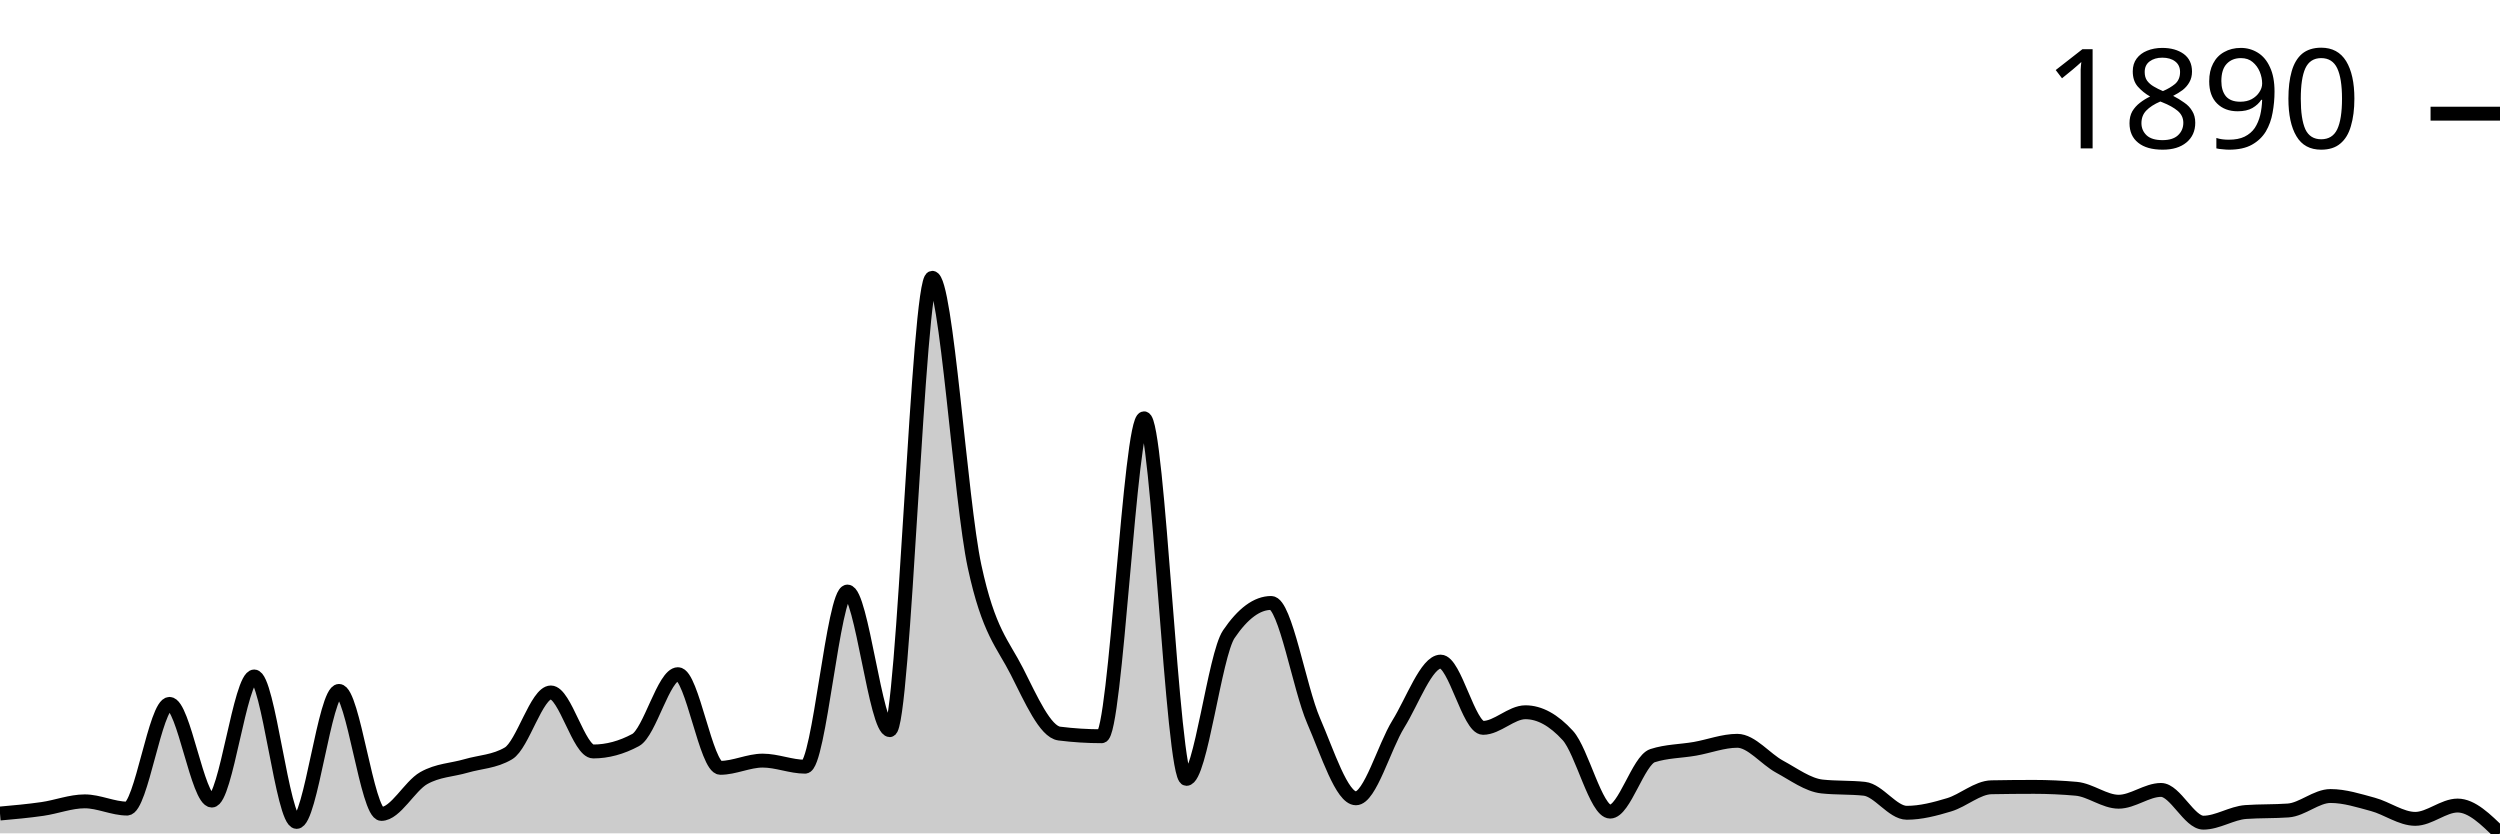
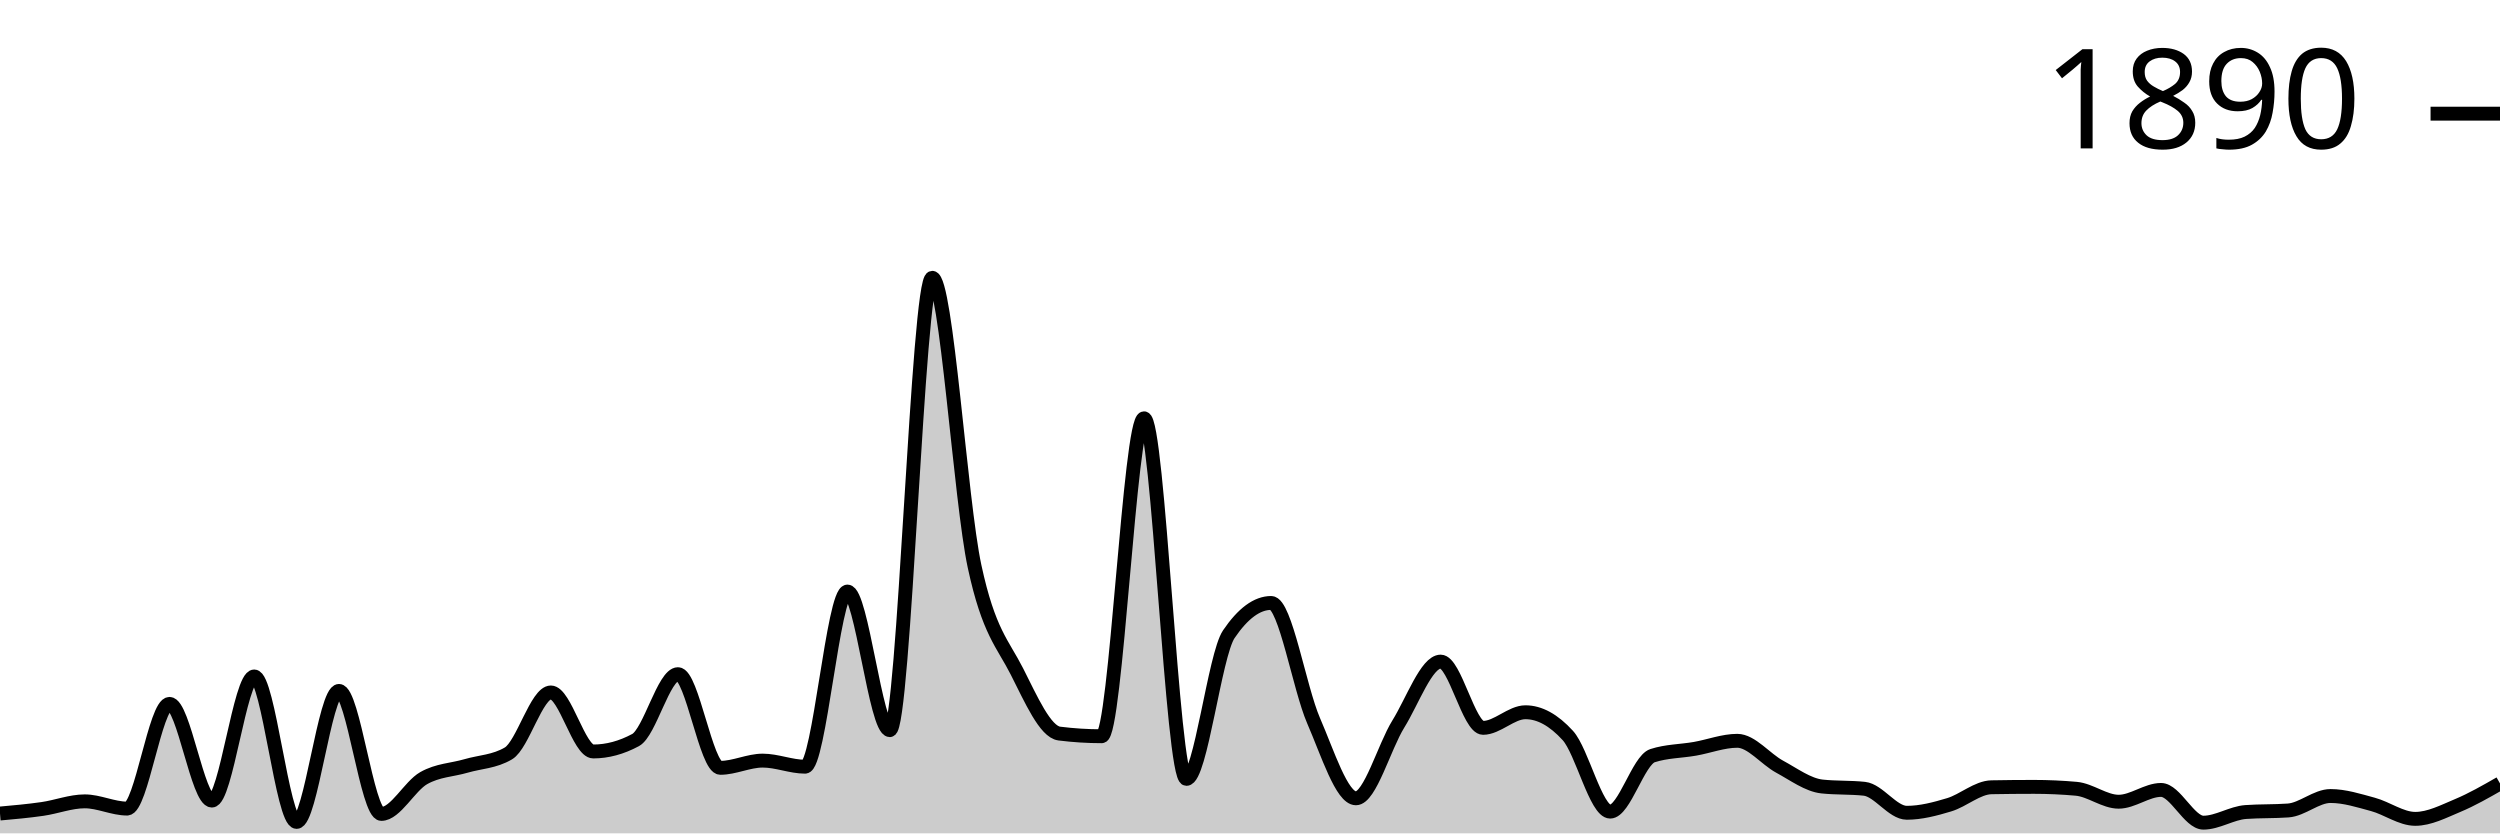
<svg xmlns="http://www.w3.org/2000/svg" viewBox="0 0 180 60">
  <g transform="translate(0,20)">
-     <path class="area" fill="rgba(0, 0, 0, 0.2)" d="M0,38.574C1.017,38.483,2.034,38.392,3.051,38.245C4.068,38.099,5.085,37.697,6.102,37.697C7.119,37.697,8.136,38.218,9.153,38.218C10.169,38.218,11.186,30.679,12.203,30.679C13.22,30.679,14.237,37.642,15.254,37.642C16.271,37.642,17.288,28.705,18.305,28.705C19.322,28.705,20.339,39.178,21.356,39.178C22.373,39.178,23.39,29.746,24.407,29.746C25.424,29.746,26.441,38.602,27.458,38.602C28.475,38.602,29.492,36.6,30.508,36.025C31.525,35.449,32.542,35.444,33.559,35.147C34.576,34.85,35.593,34.846,36.61,34.243C37.627,33.639,38.644,29.856,39.661,29.856C40.678,29.856,41.695,34.106,42.712,34.106C43.729,34.106,44.746,33.831,45.763,33.283C46.78,32.735,47.797,28.54,48.814,28.54C49.831,28.54,50.847,35.284,51.864,35.284C52.881,35.284,53.898,34.764,54.915,34.764C55.932,34.764,56.949,35.202,57.966,35.202C58.983,35.202,60,22.591,61.017,22.591C62.034,22.591,63.051,32.57,64.068,32.57C65.085,32.57,66.102,0,67.119,0C68.136,0,69.153,16.057,70.169,20.781C71.186,25.506,72.203,26.342,73.22,28.348C74.237,30.354,75.254,32.689,76.271,32.817C77.288,32.945,78.305,33.009,79.322,33.009C80.339,33.009,81.356,10.117,82.373,10.117C83.39,10.117,84.407,36.08,85.424,36.08C86.441,36.08,87.458,27.16,88.475,25.661C89.492,24.163,90.508,23.413,91.525,23.413C92.542,23.413,93.559,29.541,94.576,31.885C95.593,34.229,96.61,37.478,97.627,37.478C98.644,37.478,99.661,33.772,100.678,32.132C101.695,30.491,102.712,27.635,103.729,27.635C104.746,27.635,105.763,32.406,106.78,32.406C107.797,32.406,108.814,31.282,109.831,31.282C110.847,31.282,111.864,31.839,112.881,32.954C113.898,34.069,114.915,38.437,115.932,38.437C116.949,38.437,117.966,34.736,118.983,34.407C120,34.078,121.017,34.092,122.034,33.914C123.051,33.735,124.068,33.338,125.085,33.338C126.102,33.338,127.119,34.654,128.136,35.202C129.153,35.751,130.169,36.518,131.186,36.628C132.203,36.737,133.22,36.683,134.237,36.792C135.254,36.902,136.271,38.52,137.288,38.52C138.305,38.52,139.322,38.25,140.339,37.944C141.356,37.638,142.373,36.701,143.39,36.683C144.407,36.664,145.424,36.655,146.441,36.655C147.458,36.655,148.475,36.701,149.492,36.792C150.508,36.884,151.525,37.724,152.542,37.724C153.559,37.724,154.576,36.875,155.593,36.875C156.61,36.875,157.627,39.232,158.644,39.232C159.661,39.232,160.678,38.538,161.695,38.465C162.712,38.392,163.729,38.428,164.746,38.355C165.763,38.282,166.78,37.313,167.797,37.313C168.814,37.313,169.831,37.642,170.847,37.916C171.864,38.191,172.881,38.958,173.898,38.958C174.915,38.958,175.932,37.999,176.949,37.999C177.966,37.999,178.983,38.999,180,40L180,40C178.983,40,177.966,40,176.949,40C175.932,40,174.915,40,173.898,40C172.881,40,171.864,40,170.847,40C169.831,40,168.814,40,167.797,40C166.78,40,165.763,40,164.746,40C163.729,40,162.712,40,161.695,40C160.678,40,159.661,40,158.644,40C157.627,40,156.61,40,155.593,40C154.576,40,153.559,40,152.542,40C151.525,40,150.508,40,149.492,40C148.475,40,147.458,40,146.441,40C145.424,40,144.407,40,143.39,40C142.373,40,141.356,40,140.339,40C139.322,40,138.305,40,137.288,40C136.271,40,135.254,40,134.237,40C133.22,40,132.203,40,131.186,40C130.169,40,129.153,40,128.136,40C127.119,40,126.102,40,125.085,40C124.068,40,123.051,40,122.034,40C121.017,40,120,40,118.983,40C117.966,40,116.949,40,115.932,40C114.915,40,113.898,40,112.881,40C111.864,40,110.847,40,109.831,40C108.814,40,107.797,40,106.78,40C105.763,40,104.746,40,103.729,40C102.712,40,101.695,40,100.678,40C99.661,40,98.644,40,97.627,40C96.61,40,95.593,40,94.576,40C93.559,40,92.542,40,91.525,40C90.508,40,89.492,40,88.475,40C87.458,40,86.441,40,85.424,40C84.407,40,83.39,40,82.373,40C81.356,40,80.339,40,79.322,40C78.305,40,77.288,40,76.271,40C75.254,40,74.237,40,73.22,40C72.203,40,71.186,40,70.169,40C69.153,40,68.136,40,67.119,40C66.102,40,65.085,40,64.068,40C63.051,40,62.034,40,61.017,40C60,40,58.983,40,57.966,40C56.949,40,55.932,40,54.915,40C53.898,40,52.881,40,51.864,40C50.847,40,49.831,40,48.814,40C47.797,40,46.78,40,45.763,40C44.746,40,43.729,40,42.712,40C41.695,40,40.678,40,39.661,40C38.644,40,37.627,40,36.61,40C35.593,40,34.576,40,33.559,40C32.542,40,31.525,40,30.508,40C29.492,40,28.475,40,27.458,40C26.441,40,25.424,40,24.407,40C23.39,40,22.373,40,21.356,40C20.339,40,19.322,40,18.305,40C17.288,40,16.271,40,15.254,40C14.237,40,13.22,40,12.203,40C11.186,40,10.169,40,9.153,40C8.136,40,7.119,40,6.102,40C5.085,40,4.068,40,3.051,40C2.034,40,1.017,40,0,40Z" />
-     <path class="line" stroke="black" fill="none" d="M0,38.574C1.017,38.483,2.034,38.392,3.051,38.245C4.068,38.099,5.085,37.697,6.102,37.697C7.119,37.697,8.136,38.218,9.153,38.218C10.169,38.218,11.186,30.679,12.203,30.679C13.22,30.679,14.237,37.642,15.254,37.642C16.271,37.642,17.288,28.705,18.305,28.705C19.322,28.705,20.339,39.178,21.356,39.178C22.373,39.178,23.39,29.746,24.407,29.746C25.424,29.746,26.441,38.602,27.458,38.602C28.475,38.602,29.492,36.6,30.508,36.025C31.525,35.449,32.542,35.444,33.559,35.147C34.576,34.85,35.593,34.846,36.61,34.243C37.627,33.639,38.644,29.856,39.661,29.856C40.678,29.856,41.695,34.106,42.712,34.106C43.729,34.106,44.746,33.831,45.763,33.283C46.78,32.735,47.797,28.54,48.814,28.54C49.831,28.54,50.847,35.284,51.864,35.284C52.881,35.284,53.898,34.764,54.915,34.764C55.932,34.764,56.949,35.202,57.966,35.202C58.983,35.202,60,22.591,61.017,22.591C62.034,22.591,63.051,32.57,64.068,32.57C65.085,32.57,66.102,0,67.119,0C68.136,0,69.153,16.057,70.169,20.781C71.186,25.506,72.203,26.342,73.22,28.348C74.237,30.354,75.254,32.689,76.271,32.817C77.288,32.945,78.305,33.009,79.322,33.009C80.339,33.009,81.356,10.117,82.373,10.117C83.39,10.117,84.407,36.08,85.424,36.08C86.441,36.08,87.458,27.16,88.475,25.661C89.492,24.163,90.508,23.413,91.525,23.413C92.542,23.413,93.559,29.541,94.576,31.885C95.593,34.229,96.61,37.478,97.627,37.478C98.644,37.478,99.661,33.772,100.678,32.132C101.695,30.491,102.712,27.635,103.729,27.635C104.746,27.635,105.763,32.406,106.78,32.406C107.797,32.406,108.814,31.282,109.831,31.282C110.847,31.282,111.864,31.839,112.881,32.954C113.898,34.069,114.915,38.437,115.932,38.437C116.949,38.437,117.966,34.736,118.983,34.407C120,34.078,121.017,34.092,122.034,33.914C123.051,33.735,124.068,33.338,125.085,33.338C126.102,33.338,127.119,34.654,128.136,35.202C129.153,35.751,130.169,36.518,131.186,36.628C132.203,36.737,133.22,36.683,134.237,36.792C135.254,36.902,136.271,38.52,137.288,38.52C138.305,38.52,139.322,38.25,140.339,37.944C141.356,37.638,142.373,36.701,143.39,36.683C144.407,36.664,145.424,36.655,146.441,36.655C147.458,36.655,148.475,36.701,149.492,36.792C150.508,36.884,151.525,37.724,152.542,37.724C153.559,37.724,154.576,36.875,155.593,36.875C156.61,36.875,157.627,39.232,158.644,39.232C159.661,39.232,160.678,38.538,161.695,38.465C162.712,38.392,163.729,38.428,164.746,38.355C165.763,38.282,166.78,37.313,167.797,37.313C168.814,37.313,169.831,37.642,170.847,37.916C171.864,38.191,172.881,38.958,173.898,38.958C174.915,38.958,175.932,37.999,176.949,37.999C177.966,37.999,178.983,38.999,180,40" />
+     <path class="area" fill="rgba(0, 0, 0, 0.2)" d="M0,38.574C1.017,38.483,2.034,38.392,3.051,38.245C4.068,38.099,5.085,37.697,6.102,37.697C7.119,37.697,8.136,38.218,9.153,38.218C10.169,38.218,11.186,30.679,12.203,30.679C13.22,30.679,14.237,37.642,15.254,37.642C16.271,37.642,17.288,28.705,18.305,28.705C19.322,28.705,20.339,39.178,21.356,39.178C22.373,39.178,23.39,29.746,24.407,29.746C25.424,29.746,26.441,38.602,27.458,38.602C28.475,38.602,29.492,36.6,30.508,36.025C31.525,35.449,32.542,35.444,33.559,35.147C34.576,34.85,35.593,34.846,36.61,34.243C37.627,33.639,38.644,29.856,39.661,29.856C40.678,29.856,41.695,34.106,42.712,34.106C43.729,34.106,44.746,33.831,45.763,33.283C46.78,32.735,47.797,28.54,48.814,28.54C49.831,28.54,50.847,35.284,51.864,35.284C52.881,35.284,53.898,34.764,54.915,34.764C55.932,34.764,56.949,35.202,57.966,35.202C58.983,35.202,60,22.591,61.017,22.591C62.034,22.591,63.051,32.57,64.068,32.57C65.085,32.57,66.102,0,67.119,0C68.136,0,69.153,16.057,70.169,20.781C71.186,25.506,72.203,26.342,73.22,28.348C74.237,30.354,75.254,32.689,76.271,32.817C77.288,32.945,78.305,33.009,79.322,33.009C80.339,33.009,81.356,10.117,82.373,10.117C83.39,10.117,84.407,36.08,85.424,36.08C86.441,36.08,87.458,27.16,88.475,25.661C89.492,24.163,90.508,23.413,91.525,23.413C92.542,23.413,93.559,29.541,94.576,31.885C95.593,34.229,96.61,37.478,97.627,37.478C98.644,37.478,99.661,33.772,100.678,32.132C101.695,30.491,102.712,27.635,103.729,27.635C104.746,27.635,105.763,32.406,106.78,32.406C107.797,32.406,108.814,31.282,109.831,31.282C110.847,31.282,111.864,31.839,112.881,32.954C113.898,34.069,114.915,38.437,115.932,38.437C116.949,38.437,117.966,34.736,118.983,34.407C120,34.078,121.017,34.092,122.034,33.914C123.051,33.735,124.068,33.338,125.085,33.338C126.102,33.338,127.119,34.654,128.136,35.202C129.153,35.751,130.169,36.518,131.186,36.628C132.203,36.737,133.22,36.683,134.237,36.792C135.254,36.902,136.271,38.52,137.288,38.52C138.305,38.52,139.322,38.25,140.339,37.944C141.356,37.638,142.373,36.701,143.39,36.683C144.407,36.664,145.424,36.655,146.441,36.655C147.458,36.655,148.475,36.701,149.492,36.792C150.508,36.884,151.525,37.724,152.542,37.724C153.559,37.724,154.576,36.875,155.593,36.875C156.61,36.875,157.627,39.232,158.644,39.232C159.661,39.232,160.678,38.538,161.695,38.465C162.712,38.392,163.729,38.428,164.746,38.355C165.763,38.282,166.78,37.313,167.797,37.313C168.814,37.313,169.831,37.642,170.847,37.916C171.864,38.191,172.881,38.958,173.898,38.958C174.915,38.958,175.932,38.424,176.949,37.999C177.966,37.574,178.983,36.991,180,36.408L180,40C178.983,40,177.966,40,176.949,40C175.932,40,174.915,40,173.898,40C172.881,40,171.864,40,170.847,40C169.831,40,168.814,40,167.797,40C166.78,40,165.763,40,164.746,40C163.729,40,162.712,40,161.695,40C160.678,40,159.661,40,158.644,40C157.627,40,156.61,40,155.593,40C154.576,40,153.559,40,152.542,40C151.525,40,150.508,40,149.492,40C148.475,40,147.458,40,146.441,40C145.424,40,144.407,40,143.39,40C142.373,40,141.356,40,140.339,40C139.322,40,138.305,40,137.288,40C136.271,40,135.254,40,134.237,40C133.22,40,132.203,40,131.186,40C130.169,40,129.153,40,128.136,40C127.119,40,126.102,40,125.085,40C124.068,40,123.051,40,122.034,40C121.017,40,120,40,118.983,40C117.966,40,116.949,40,115.932,40C114.915,40,113.898,40,112.881,40C111.864,40,110.847,40,109.831,40C108.814,40,107.797,40,106.78,40C105.763,40,104.746,40,103.729,40C102.712,40,101.695,40,100.678,40C99.661,40,98.644,40,97.627,40C96.61,40,95.593,40,94.576,40C93.559,40,92.542,40,91.525,40C90.508,40,89.492,40,88.475,40C87.458,40,86.441,40,85.424,40C84.407,40,83.39,40,82.373,40C81.356,40,80.339,40,79.322,40C78.305,40,77.288,40,76.271,40C75.254,40,74.237,40,73.22,40C72.203,40,71.186,40,70.169,40C69.153,40,68.136,40,67.119,40C66.102,40,65.085,40,64.068,40C63.051,40,62.034,40,61.017,40C60,40,58.983,40,57.966,40C56.949,40,55.932,40,54.915,40C53.898,40,52.881,40,51.864,40C50.847,40,49.831,40,48.814,40C47.797,40,46.78,40,45.763,40C44.746,40,43.729,40,42.712,40C41.695,40,40.678,40,39.661,40C38.644,40,37.627,40,36.61,40C35.593,40,34.576,40,33.559,40C32.542,40,31.525,40,30.508,40C29.492,40,28.475,40,27.458,40C26.441,40,25.424,40,24.407,40C23.39,40,22.373,40,21.356,40C20.339,40,19.322,40,18.305,40C17.288,40,16.271,40,15.254,40C14.237,40,13.22,40,12.203,40C11.186,40,10.169,40,9.153,40C8.136,40,7.119,40,6.102,40C5.085,40,4.068,40,3.051,40C2.034,40,1.017,40,0,40Z" />
+     <path class="line" stroke="black" fill="none" d="M0,38.574C1.017,38.483,2.034,38.392,3.051,38.245C4.068,38.099,5.085,37.697,6.102,37.697C7.119,37.697,8.136,38.218,9.153,38.218C10.169,38.218,11.186,30.679,12.203,30.679C13.22,30.679,14.237,37.642,15.254,37.642C16.271,37.642,17.288,28.705,18.305,28.705C19.322,28.705,20.339,39.178,21.356,39.178C22.373,39.178,23.39,29.746,24.407,29.746C25.424,29.746,26.441,38.602,27.458,38.602C28.475,38.602,29.492,36.6,30.508,36.025C31.525,35.449,32.542,35.444,33.559,35.147C34.576,34.85,35.593,34.846,36.61,34.243C37.627,33.639,38.644,29.856,39.661,29.856C40.678,29.856,41.695,34.106,42.712,34.106C43.729,34.106,44.746,33.831,45.763,33.283C46.78,32.735,47.797,28.54,48.814,28.54C49.831,28.54,50.847,35.284,51.864,35.284C52.881,35.284,53.898,34.764,54.915,34.764C55.932,34.764,56.949,35.202,57.966,35.202C58.983,35.202,60,22.591,61.017,22.591C62.034,22.591,63.051,32.57,64.068,32.57C65.085,32.57,66.102,0,67.119,0C68.136,0,69.153,16.057,70.169,20.781C71.186,25.506,72.203,26.342,73.22,28.348C74.237,30.354,75.254,32.689,76.271,32.817C77.288,32.945,78.305,33.009,79.322,33.009C80.339,33.009,81.356,10.117,82.373,10.117C83.39,10.117,84.407,36.08,85.424,36.08C86.441,36.08,87.458,27.16,88.475,25.661C89.492,24.163,90.508,23.413,91.525,23.413C92.542,23.413,93.559,29.541,94.576,31.885C95.593,34.229,96.61,37.478,97.627,37.478C98.644,37.478,99.661,33.772,100.678,32.132C101.695,30.491,102.712,27.635,103.729,27.635C104.746,27.635,105.763,32.406,106.78,32.406C107.797,32.406,108.814,31.282,109.831,31.282C110.847,31.282,111.864,31.839,112.881,32.954C113.898,34.069,114.915,38.437,115.932,38.437C116.949,38.437,117.966,34.736,118.983,34.407C120,34.078,121.017,34.092,122.034,33.914C123.051,33.735,124.068,33.338,125.085,33.338C126.102,33.338,127.119,34.654,128.136,35.202C129.153,35.751,130.169,36.518,131.186,36.628C132.203,36.737,133.22,36.683,134.237,36.792C135.254,36.902,136.271,38.52,137.288,38.52C138.305,38.52,139.322,38.25,140.339,37.944C141.356,37.638,142.373,36.701,143.39,36.683C144.407,36.664,145.424,36.655,146.441,36.655C147.458,36.655,148.475,36.701,149.492,36.792C150.508,36.884,151.525,37.724,152.542,37.724C153.559,37.724,154.576,36.875,155.593,36.875C156.61,36.875,157.627,39.232,158.644,39.232C159.661,39.232,160.678,38.538,161.695,38.465C162.712,38.392,163.729,38.428,164.746,38.355C165.763,38.282,166.78,37.313,167.797,37.313C168.814,37.313,169.831,37.642,170.847,37.916C171.864,38.191,172.881,38.958,173.898,38.958C174.915,38.958,175.932,38.424,176.949,37.999C177.966,37.574,178.983,36.991,180,36.408" />
    <path class="axis-ceiling" stroke-width="1" stroke="black" fill="none" d="M175,-11.816L180,-11.816" />
    <text class="axis-ceiling-label" font-family="sans-serif" text-anchor="end" font-size="10px" x="170" y="-9.316">1890</text>
  </g>
</svg>
